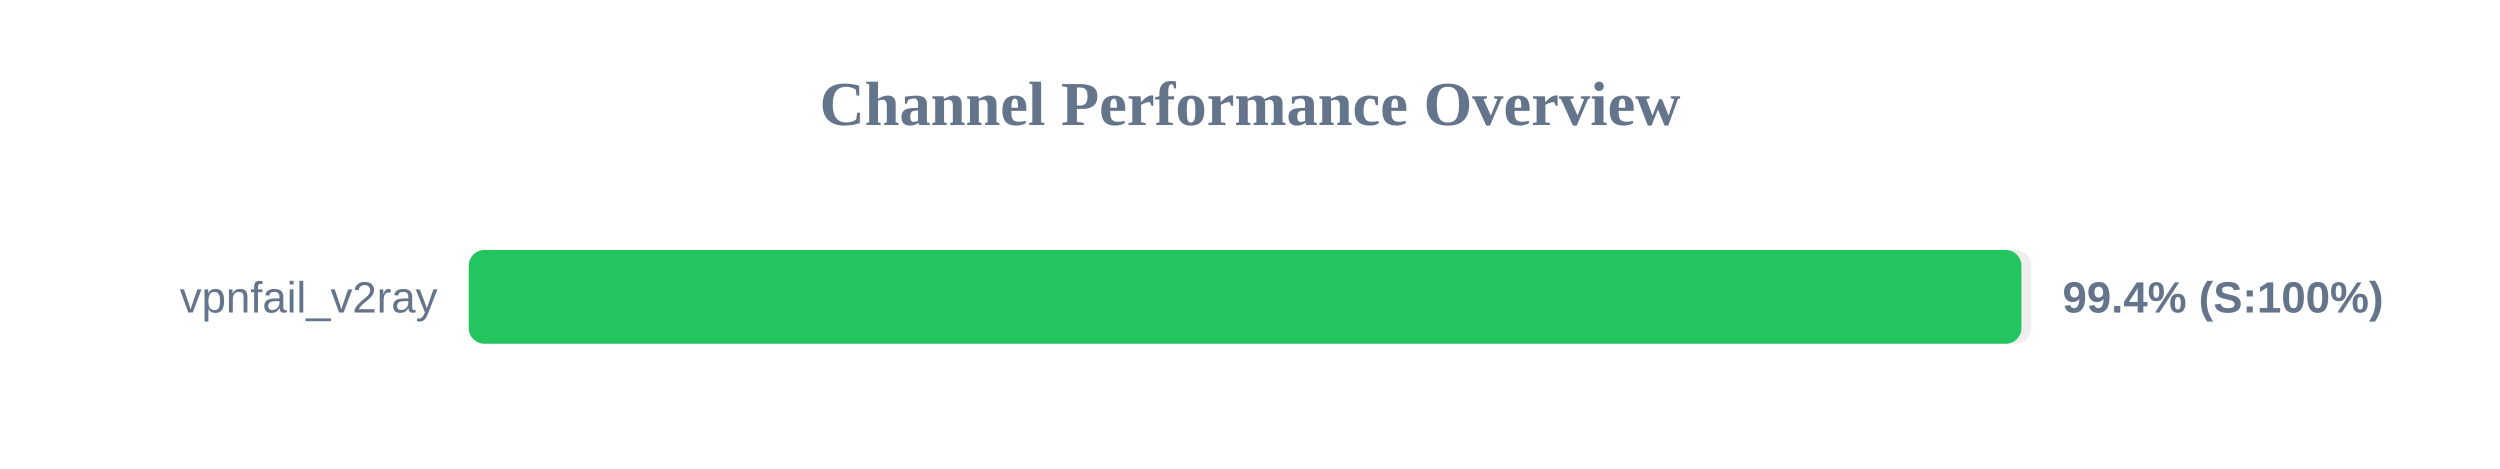
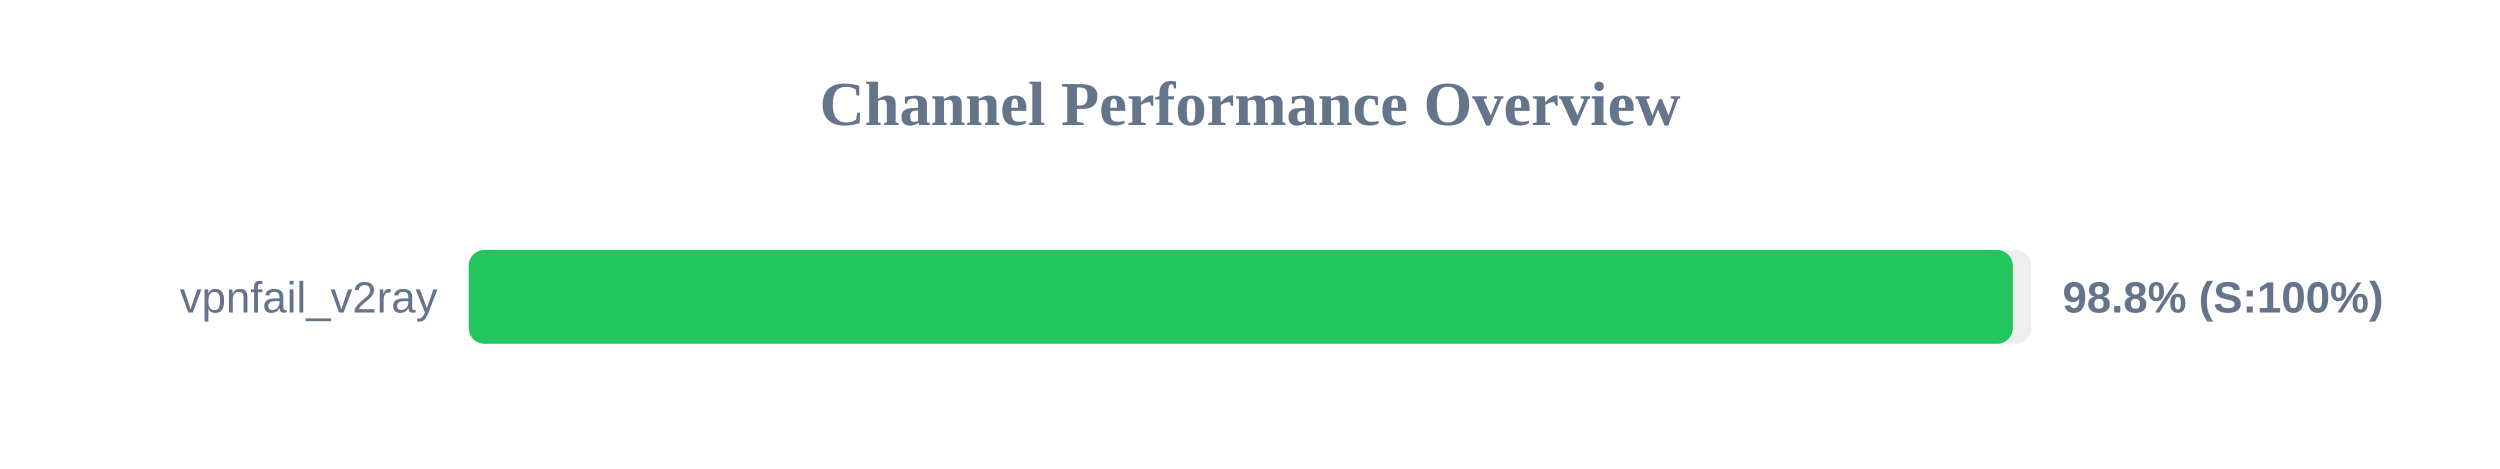
<svg xmlns="http://www.w3.org/2000/svg" width="800" height="150" version="1.1">
  <style>
        .row { font: 14px Arial; fill: #64748b; }
        .score { font: bold 14px Arial; fill: #64748b; }
    </style>
  <text x="400" y="40" text-anchor="middle" font-size="20px" font-weight="bold" fill="#64748b">Channel Performance Overview</text>
  <rect x="150" y="80" width="500" height="30" fill="#eee" rx="5" />
-   <rect x="150" y="80" width="496.85" height="30" fill="#22c55e" rx="5" />
+   <rect x="150" y="80" width="494.1" height="30" fill="#22c55e" rx="5" />
  <text x="140" y="100" text-anchor="end" class="row">vpnfail_v2ray</text>
-   <text x="660" y="100" text-anchor="start" class="score">99.4% (S:100%)</text>
+   <text x="660" y="100" text-anchor="start" class="score">98.8% (S:100%)</text>
</svg>
